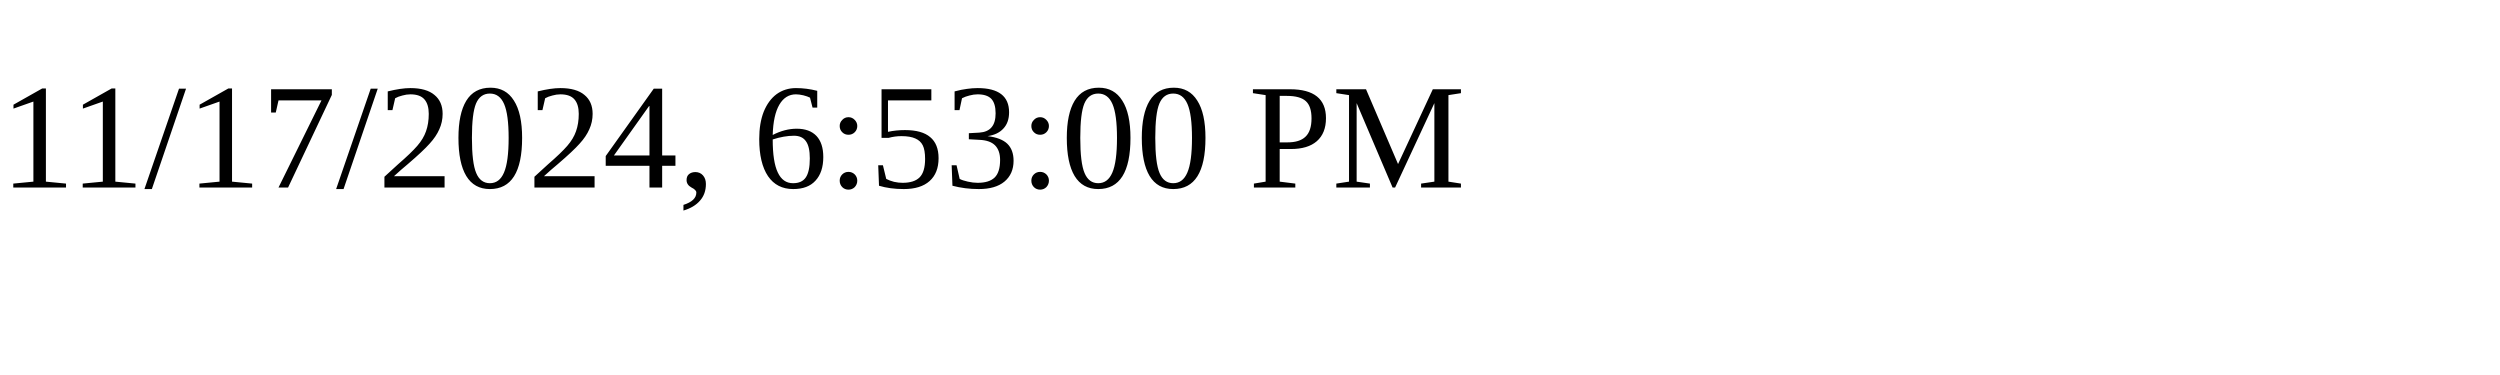
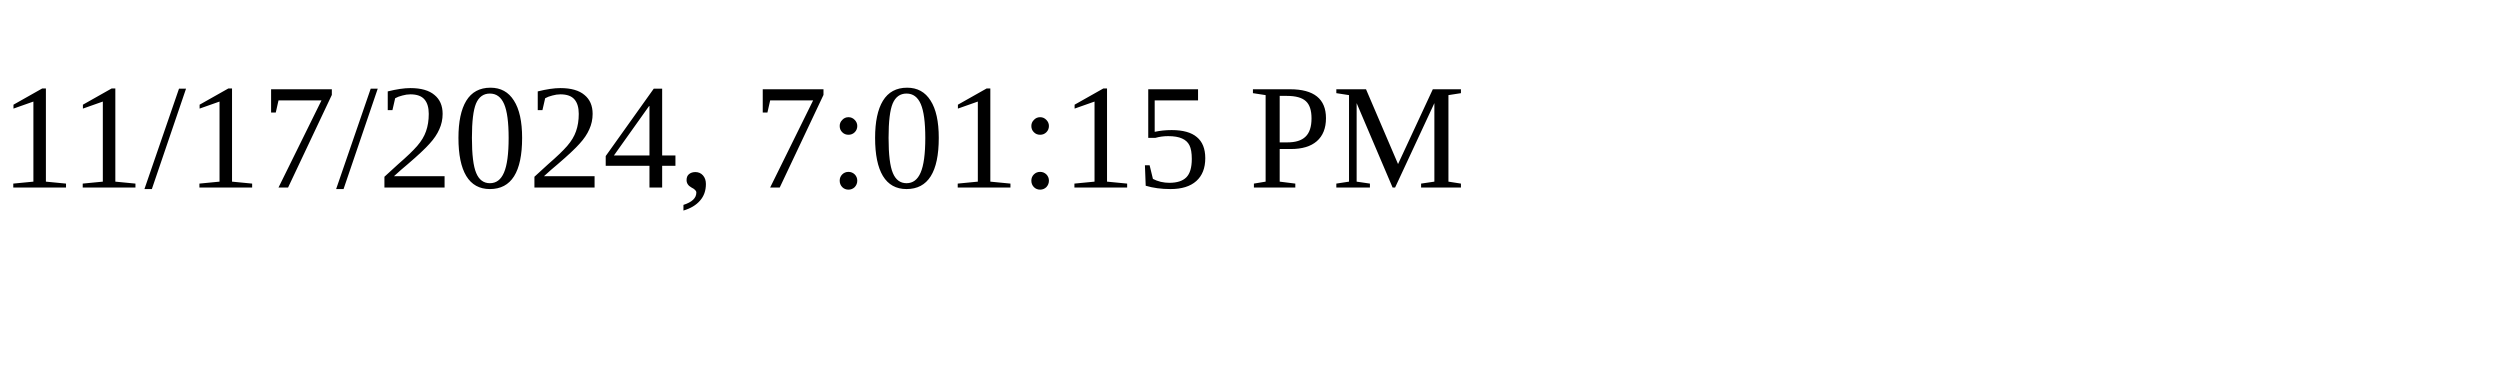
<svg xmlns="http://www.w3.org/2000/svg" height="30" width="200">
-   <text x="0" y="15">11/17/2024, 6:53:00 PM</text>
+   <text x="0" y="15">11/17/2024, 7:01:15 PM</text>
</svg>
